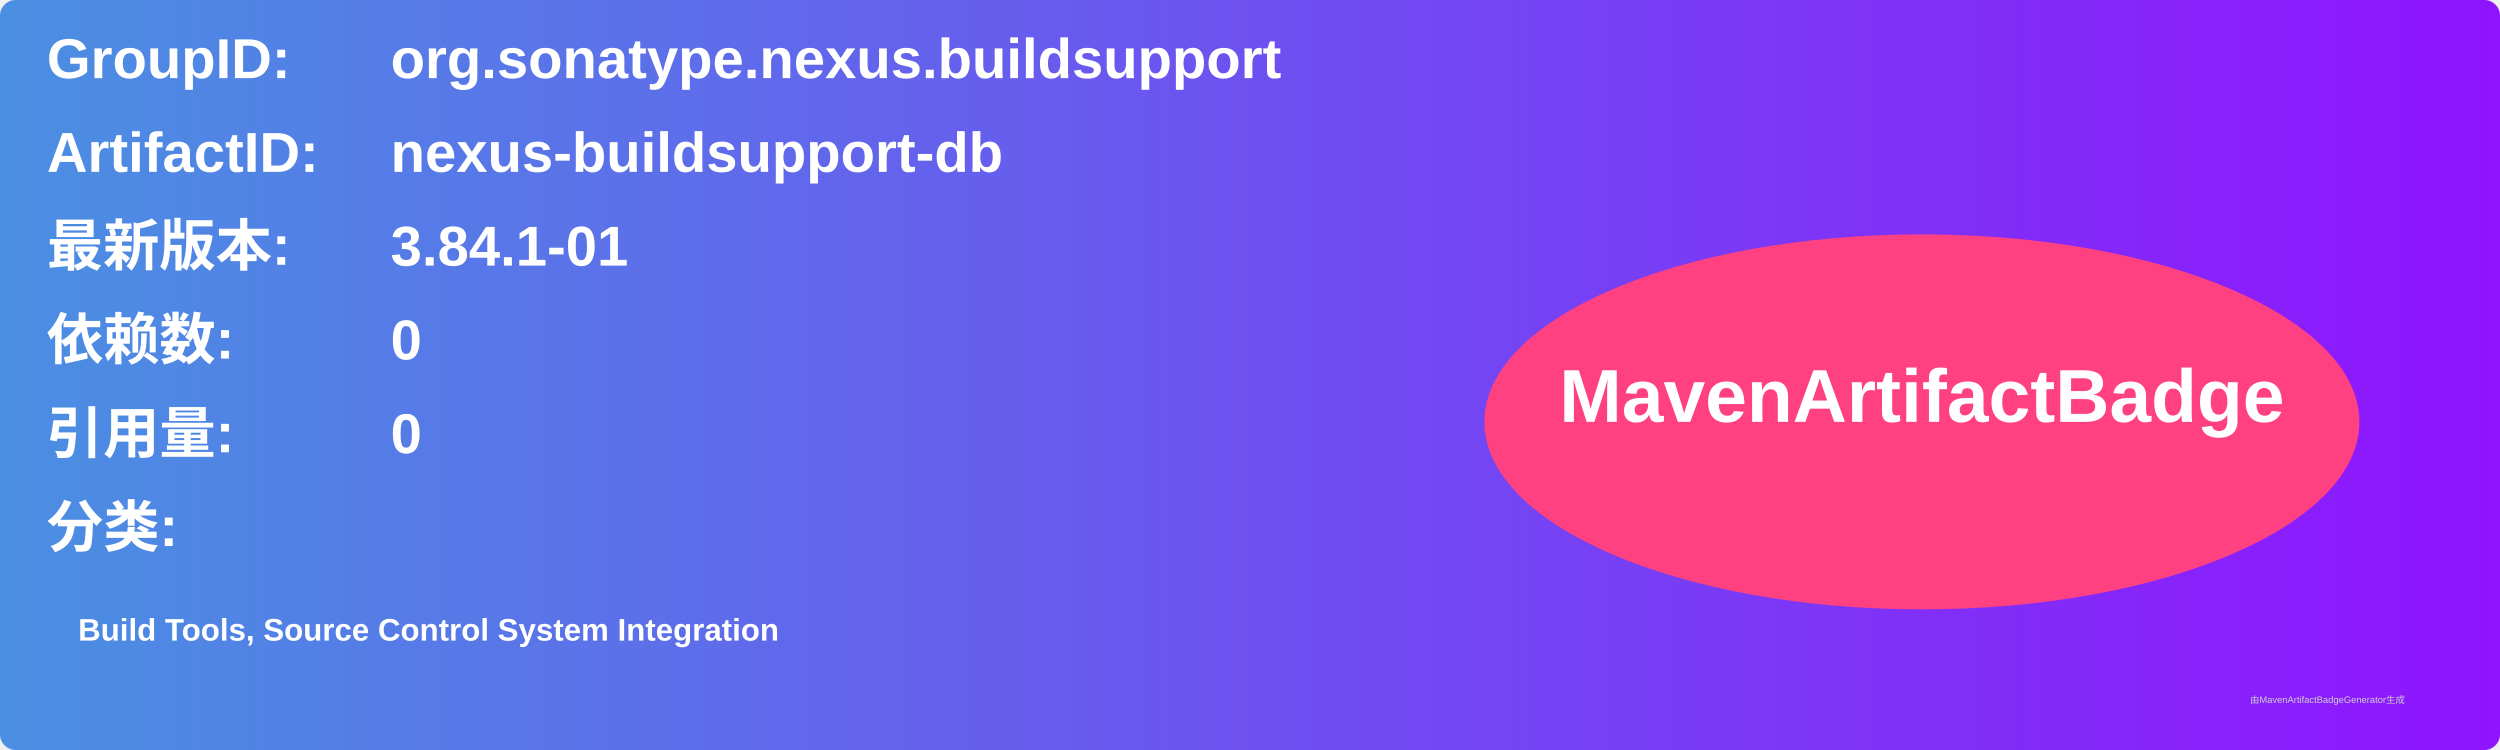
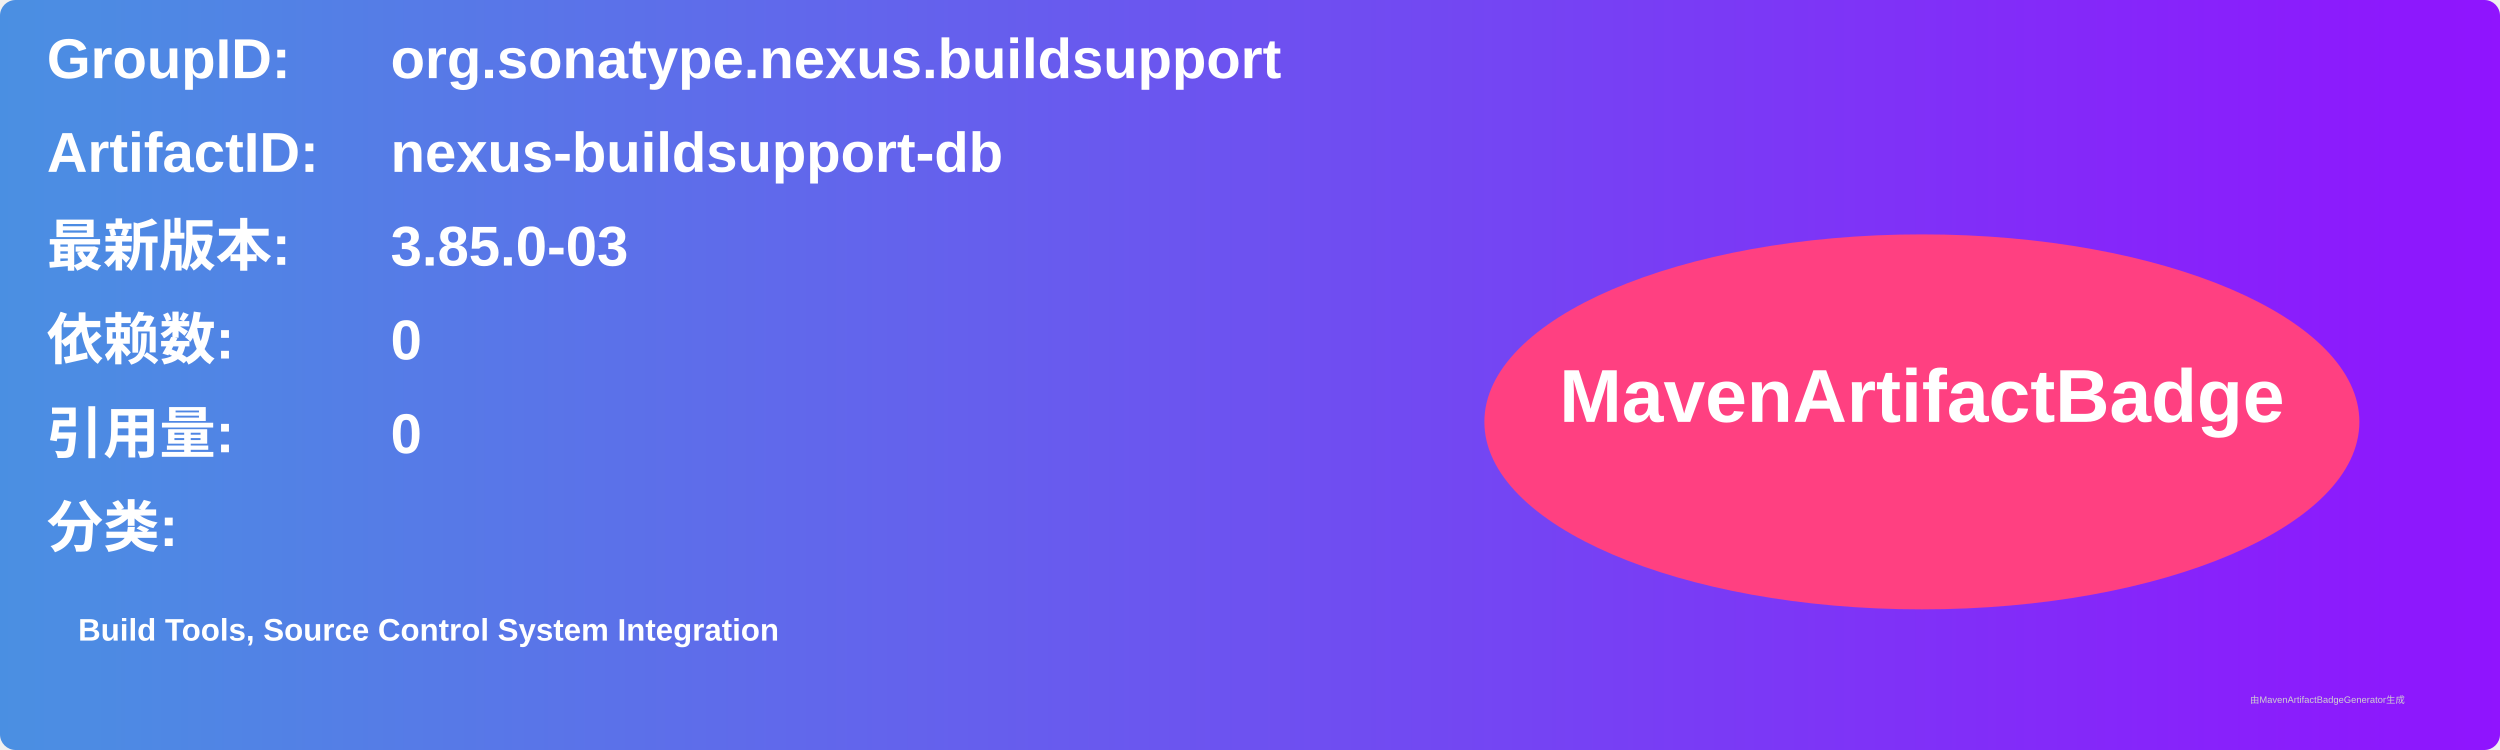
<svg xmlns="http://www.w3.org/2000/svg" width="800" height="240" viewBox="0 0 800 240">
  <linearGradient id="grad" x1="0%" y1="0%" x2="100%" y2="0%">
    <stop offset="0%" stop-color="#4a90e2" />
    <stop offset="100%" stop-color="#9013fe" />
  </linearGradient>
  <rect width="100%" height="100%" rx="5" ry="5" fill="url(#grad)" />
  <g transform="translate(15, 15)">
    <text x="0" y="10" font-family="Arial" font-size="18" fill="white" font-weight="bold" width="260">GroupID:</text>
    <text x="110" y="10" font-family="Arial" font-size="18" fill="white" font-weight="bold" width="460">org.sonatype.nexus.buildsupport</text>
    <text x="0" y="40" font-family="Arial" font-size="18" fill="white" font-weight="bold" width="260">ArtifactID:</text>
    <text x="110" y="40" font-family="Arial" font-size="18" fill="white" font-weight="bold" width="460">nexus-buildsupport-db</text>
    <text x="0" y="70" font-family="Arial" font-size="18" fill="white" font-weight="bold">最新版本:</text>
    <text x="110" y="70" font-family="Arial" font-size="18" fill="white" font-weight="bold">
-       <tspan font-weight="bold">3.84.1-01</tspan>
+       <tspan font-weight="bold">3.85.0-03</tspan>
    </text>
    <text x="0" y="100" font-family="Arial" font-size="18" fill="white" font-weight="bold">依赖数: </text>
    <text x="110" y="100" font-family="Arial" font-size="18" fill="white">
      <tspan font-weight="bold">0</tspan>
    </text>
    <text x="0" y="130" font-family="Arial" font-size="18" fill="white" font-weight="bold">引用量: </text>
    <text x="110" y="130" font-family="Arial" font-size="18" fill="white">
      <tspan font-weight="bold">0</tspan>
    </text>
    <text x="0" y="160" font-family="Arial" font-size="18" fill="white" font-weight="bold">分类:</text>
    <text x="10" y="190" font-family="Arial" font-size="10" fill="white">
      <tspan font-weight="bold">Build Tools, Source Control System Integration</tspan>
    </text>
    <ellipse cx="600" cy="120" rx="140" ry="60" fill="#ff4081" />
    <text x="600" y="120" text-anchor="middle" font-family="Arial" font-size="24" fill="white" font-weight="bold">MavenArtifactBadge</text>
  </g>
  <text x="720" y="225" font-family="Arial" font-size="3" fill="#d0d0d0">由MavenArtifactBadgeGenerator生成</text>
</svg>
